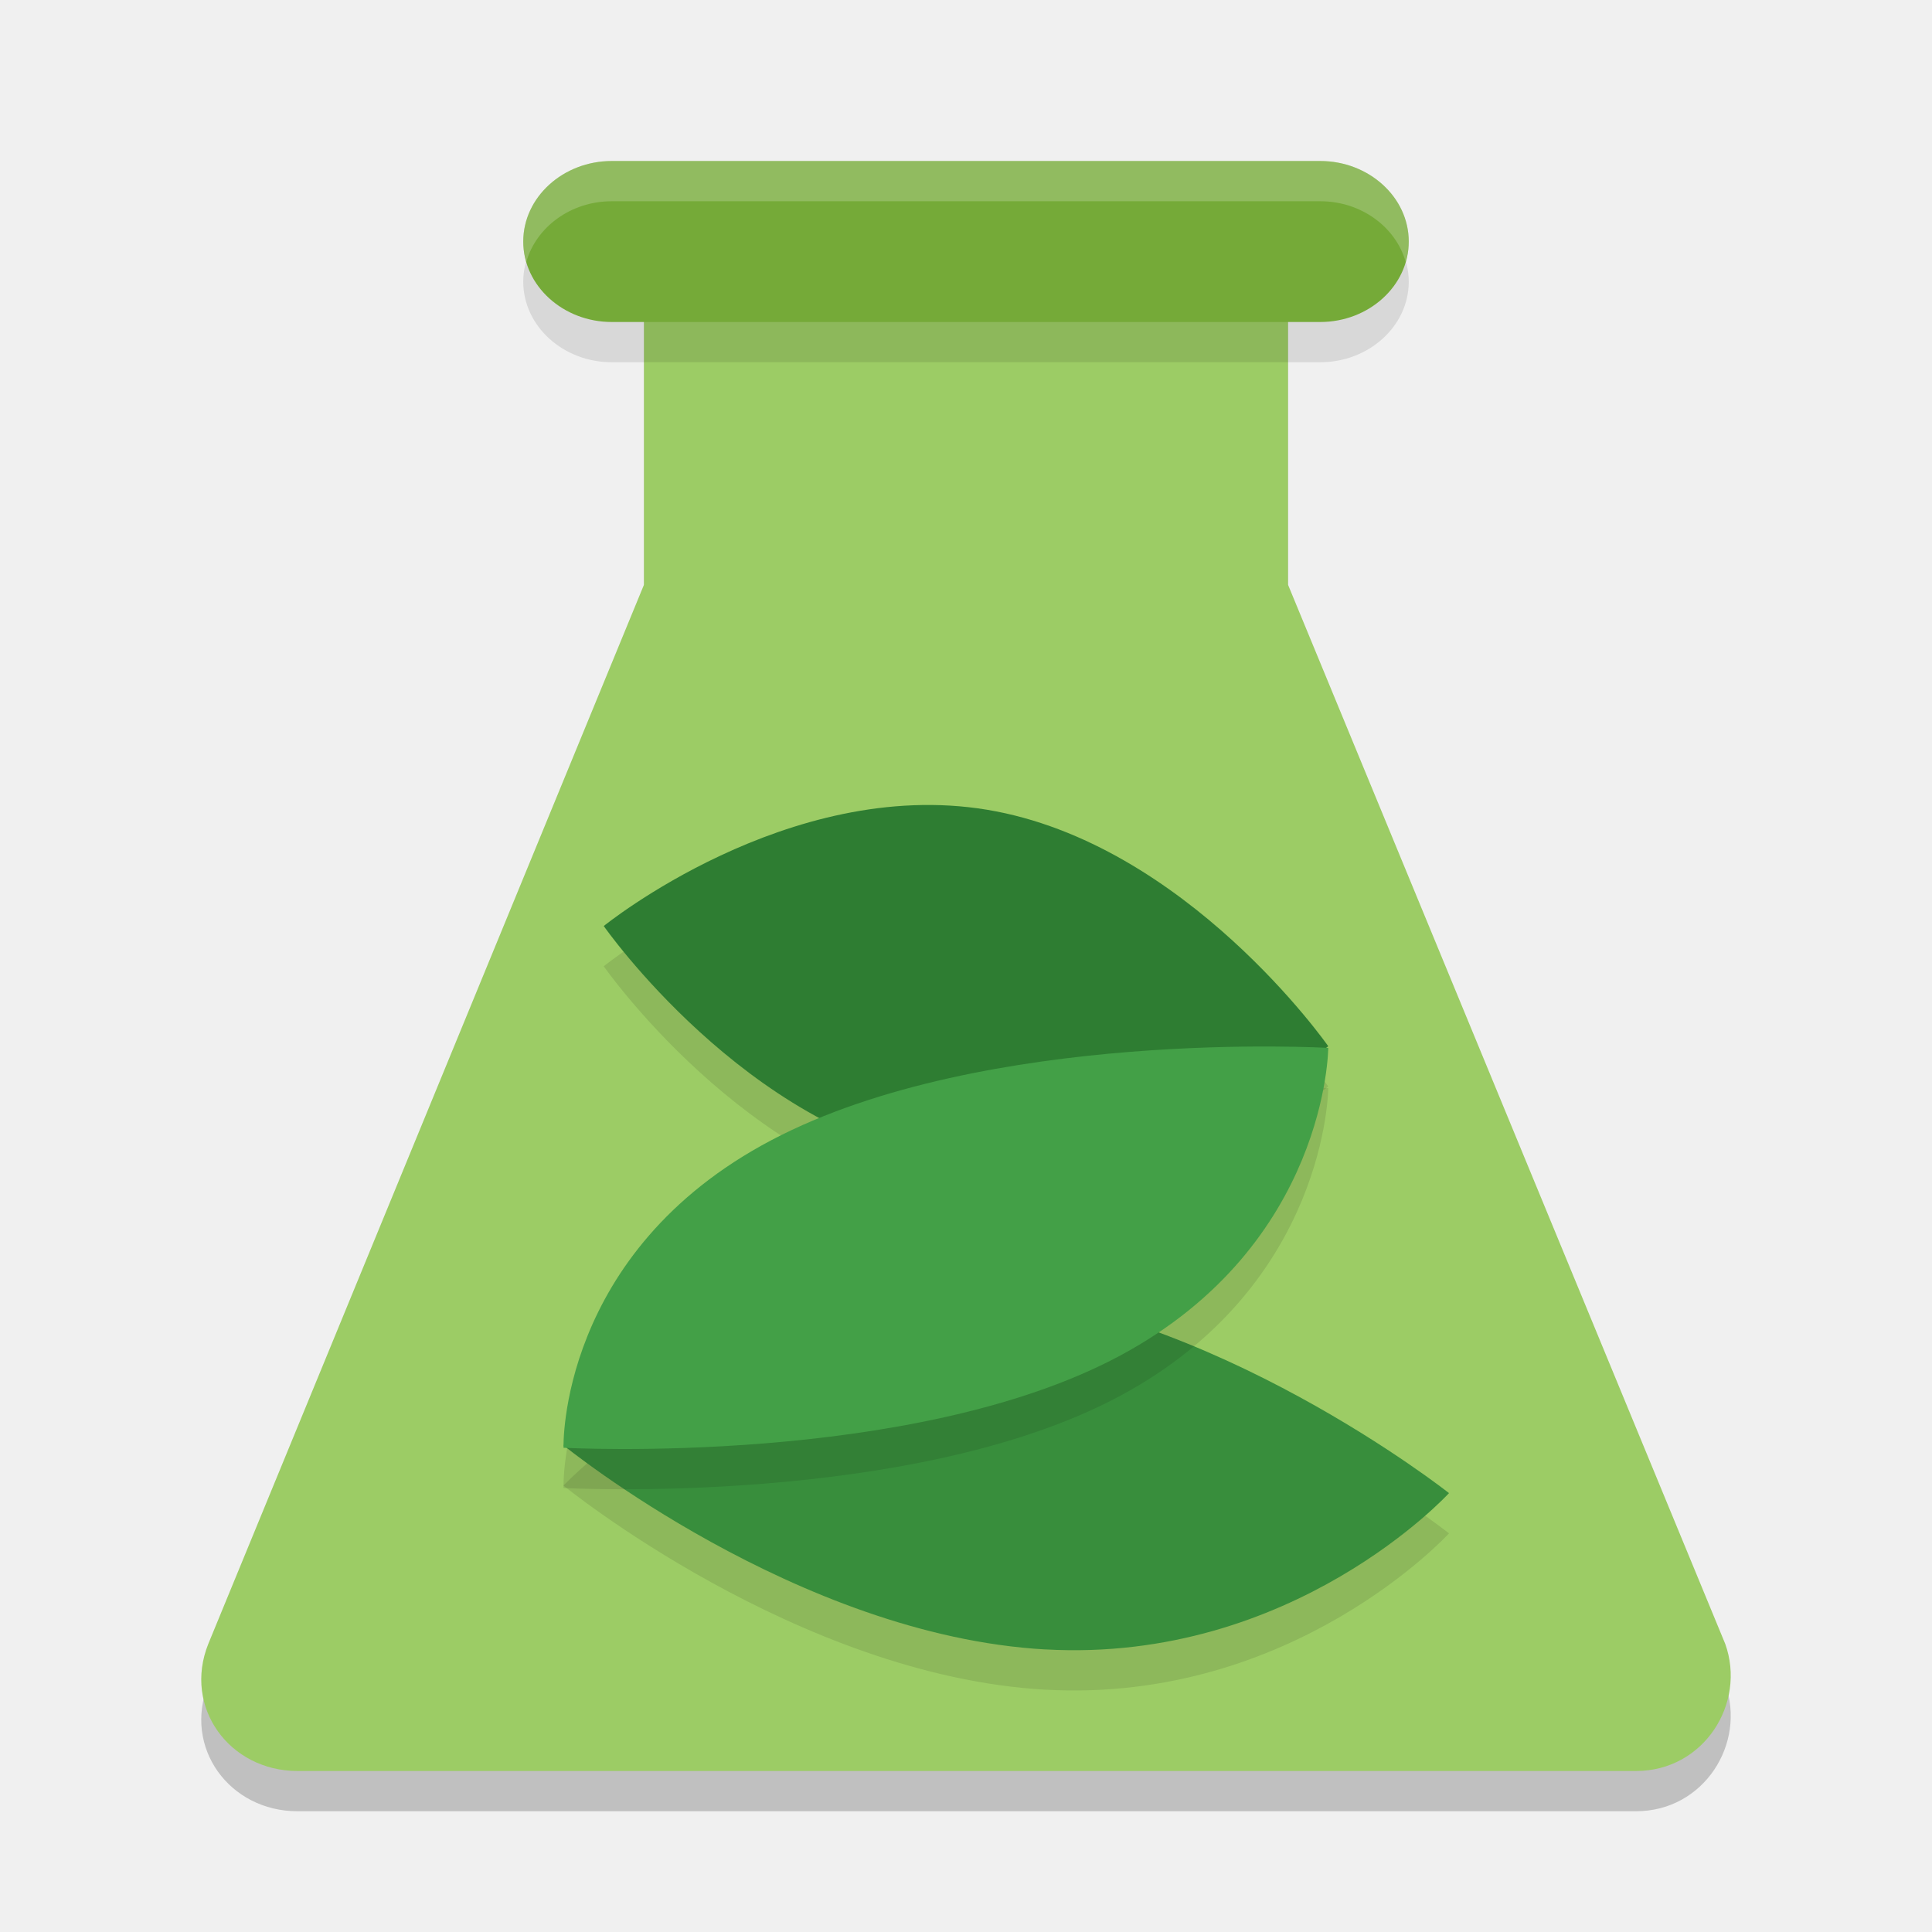
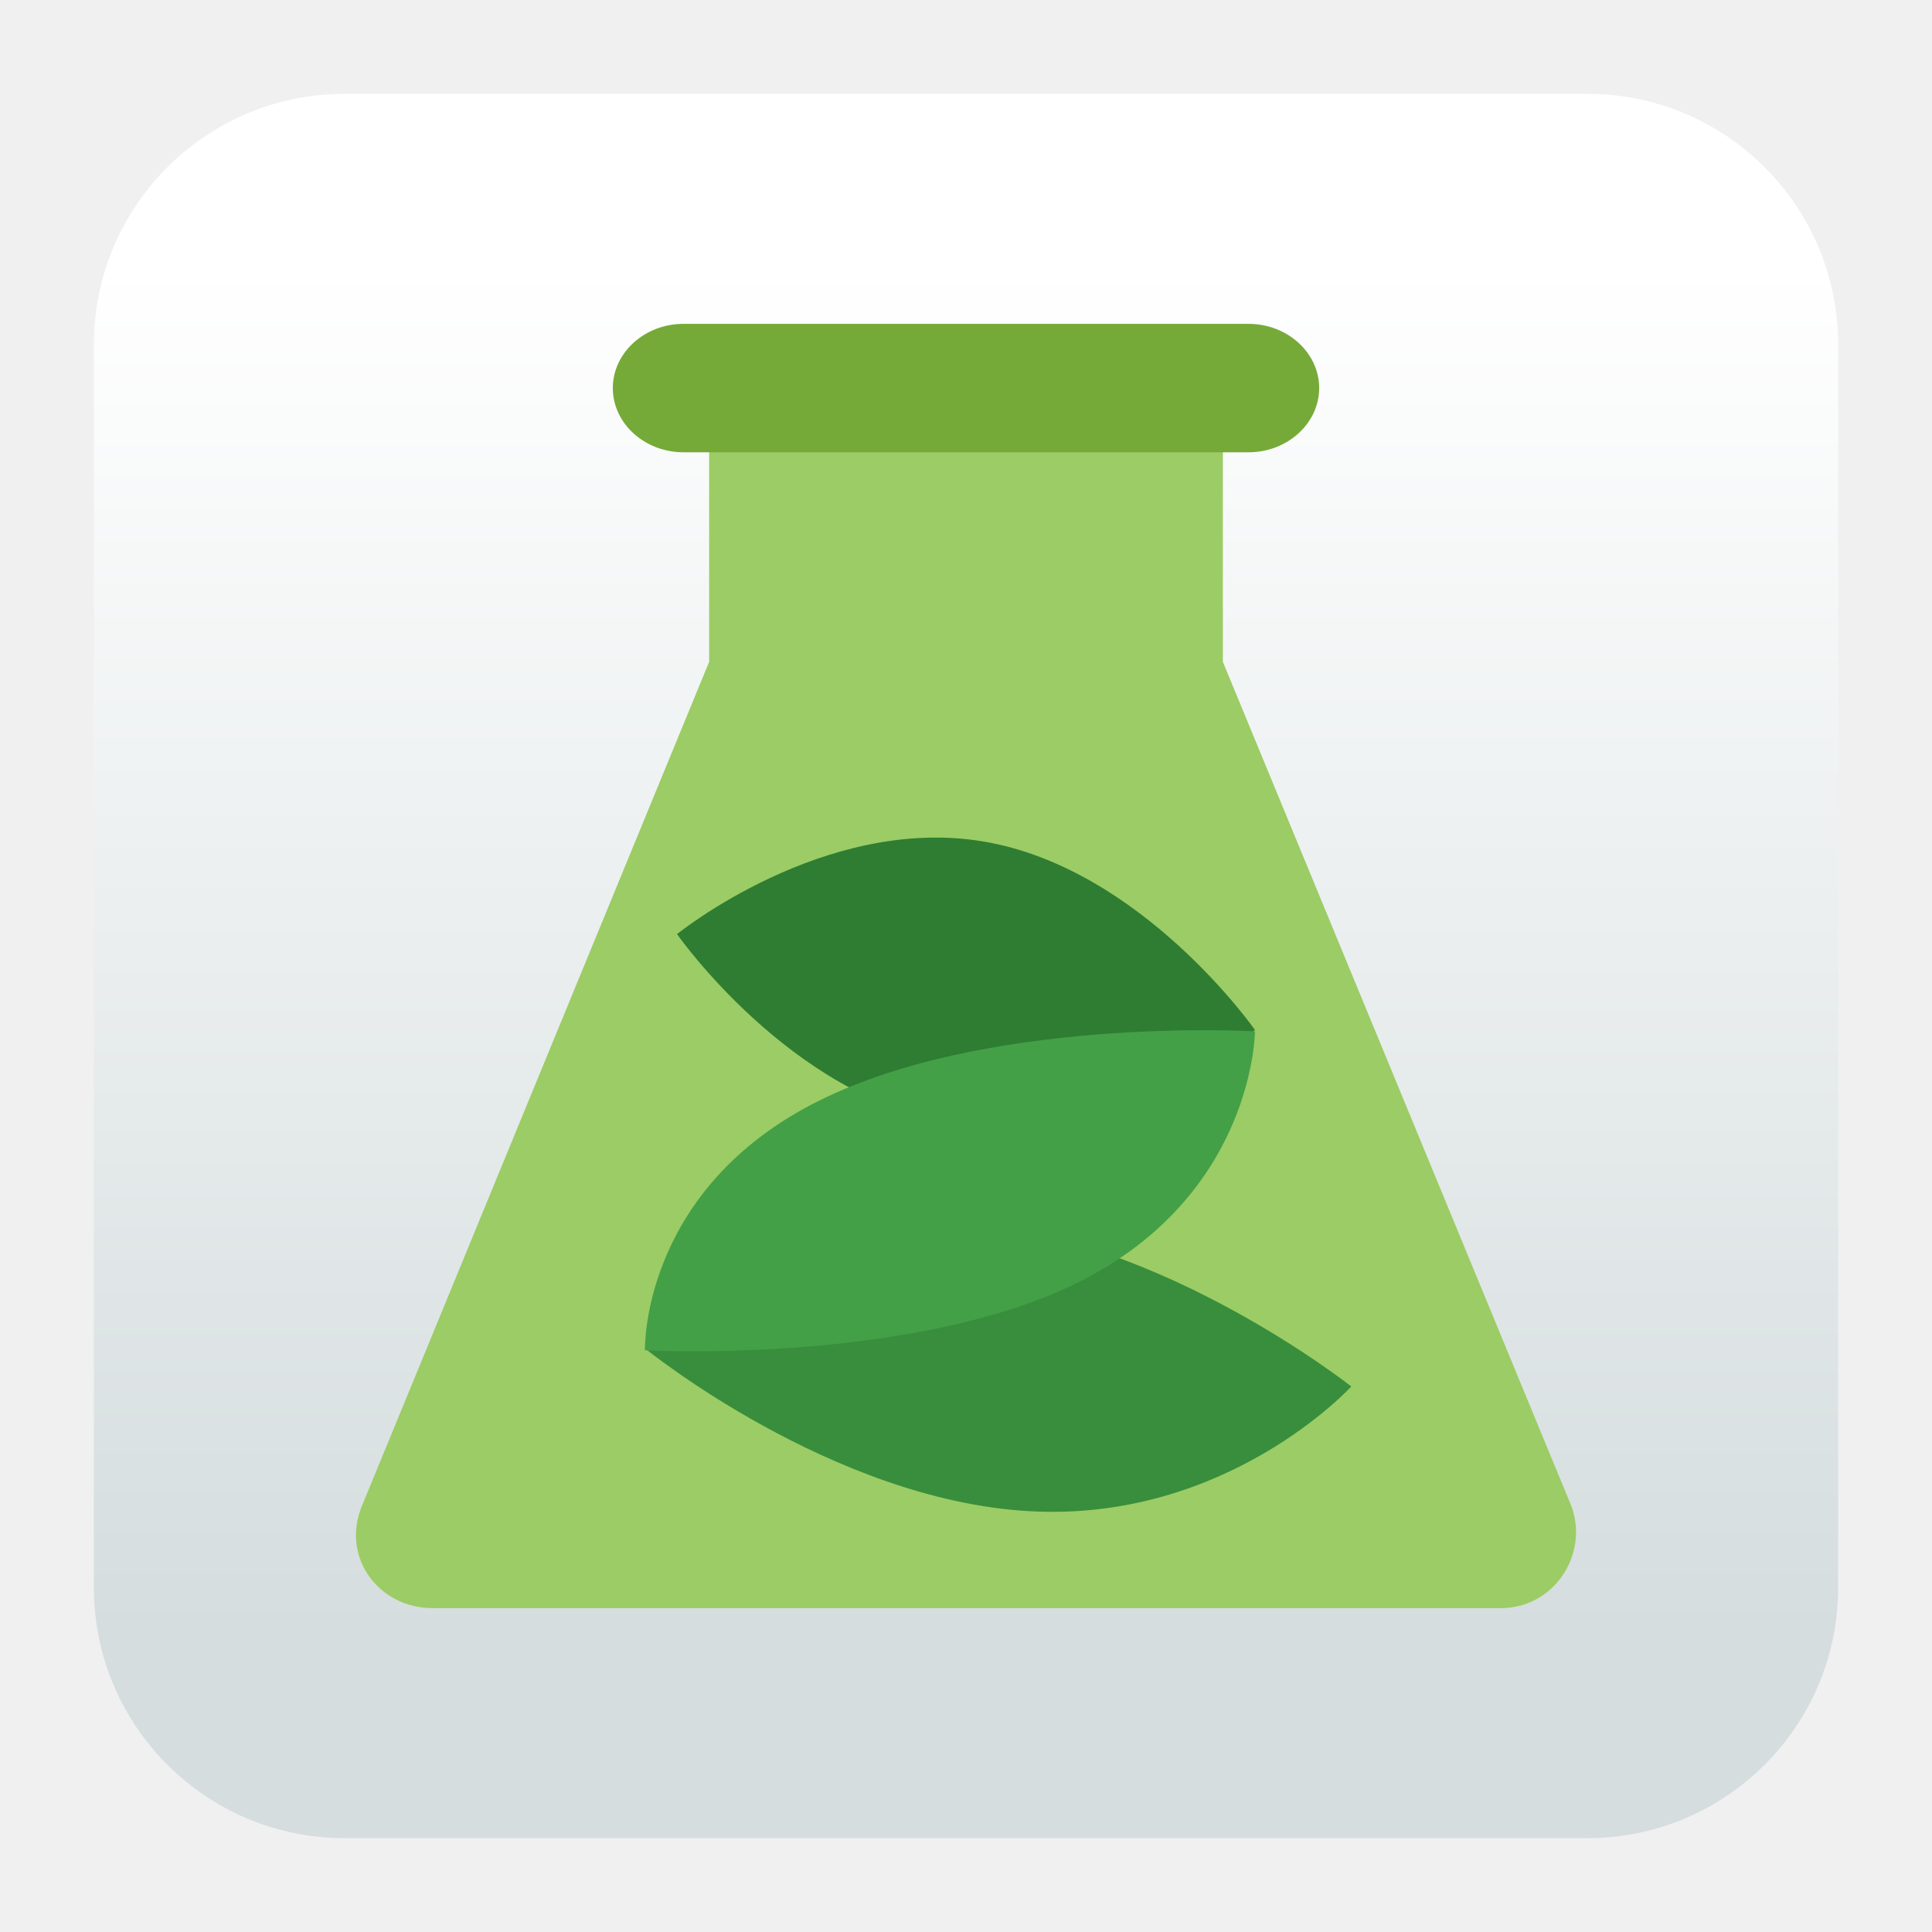
- <svg xmlns="http://www.w3.org/2000/svg" width="48" height="48" version="1">
-   <path style="opacity:0.2" d="M 32,15.526 V 7.105 H 16 V 15.526 L 5.175,41.842 C 4.542,43.421 5.703,45 7.392,45 H 40.646 c 1.689,0 2.745,-1.684 2.217,-3.158 z" />
-   <path style="fill:#9ccc65" d="M 32,14.526 V 6.105 H 16 V 14.526 L 5.175,40.842 C 4.542,42.421 5.703,44 7.392,44 H 40.646 c 1.689,0 2.745,-1.684 2.217,-3.158 z" />
-   <path style="opacity:0.1" d="M 32.8,9 H 15.2 C 13.99,9 13,8.1 13,7 13,5.9 13.99,5 15.2,5 H 32.8 C 34.01,5 35,5.9 35,7 35,8.1 34.01,9 32.8,9 Z" />
-   <path style="fill:#75aa38" d="M 32.8,8 H 15.2 C 13.99,8 13,7.1 13,6 13,4.9 13.99,4 15.2,4 H 32.8 C 34.01,4 35,4.9 35,6 35,7.1 34.01,8 32.8,8 Z" />
-   <path style="opacity:0.1" d="M 23.477,29.881 C 18.527,29.06 15,24.007 15,24.007 c 0,0 4.573,-3.71 9.523,-2.889 C 29.473,21.94 33,26.993 33,26.993 c 0,0 -4.573,3.71 -9.523,2.889 z" />
-   <path style="fill:#2e7d32" d="M 23.477,28.881 C 18.527,28.06 15,23.007 15,23.007 c 0,0 4.573,-3.71 9.523,-2.889 C 29.473,20.94 33,25.993 33,25.993 c 0,0 -4.573,3.71 -9.523,2.889 z" />
-   <path style="opacity:0.1" d="M 25.972,41.98 C 19.806,41.633 14,36.909 14,36.909 c 0,0 3.976,-4.274 10.028,-3.883 C 30.081,33.416 36,38.096 36,38.096 c 0,0 -3.863,4.23 -10.028,3.883 z" />
-   <path style="fill:#388e3c" d="M 25.972,40.98 C 19.806,40.633 14,35.909 14,35.909 c 0,0 3.976,-4.274 10.028,-3.883 C 30.081,32.416 36,37.096 36,37.096 c 0,0 -3.863,4.23 -10.028,3.883 z" />
-   <path style="opacity:0.1" d="m 19.171,29.324 c -5.308,2.791 -5.171,7.645 -5.171,7.645 0,0 8.676,0.476 13.829,-2.289 C 32.982,31.915 33,27.035 33,27.035 c 0,0 -8.521,-0.502 -13.829,2.289 z" />
-   <path style="fill:#43a047" d="m 19.171,28.324 c -5.308,2.791 -5.171,7.645 -5.171,7.645 0,0 8.676,0.476 13.829,-2.289 C 32.982,30.915 33,26.035 33,26.035 c 0,0 -8.521,-0.502 -13.829,2.289 z" />
-   <path style="opacity:0.2;fill:#ffffff" d="M 15.199,4 C 13.989,4 13,4.9 13,6 13,6.173 13.032,6.339 13.078,6.5 13.325,5.641 14.18,5 15.199,5 h 17.602 c 1.019,0 1.874,0.641 2.121,1.5 C 34.968,6.339 35,6.173 35,6 35,4.9 34.011,4 32.801,4 Z" />
+ <svg xmlns="http://www.w3.org/2000/svg" clip-rule="evenodd" fill-rule="evenodd" stroke-linejoin="round" stroke-miterlimit="2" viewBox="0 0 48 48">
+   <linearGradient id="a" x2="1" gradientTransform="matrix(0 -33.6872 33.6872 0 923.28 40.4502)" gradientUnits="userSpaceOnUse">
+     <stop stop-color="#d5ddde" offset="0" />
+     <stop stop-color="#fff" offset="1" />
+   </linearGradient>
+   <path d="m39.44 45.668h-30.88c-3.438 0-6.228-2.79-6.228-6.228v-30.88c0-3.438 2.79-6.228 6.228-6.228h30.88c3.438 0 6.228 2.79 6.228 6.228v30.88c0 3.438-2.79 6.228-6.228 6.228z" fill="url(#a)" />
+   <g transform="matrix(.797696 0 0 .797696 4.8553 4.8553)" fill-rule="nonzero">
+     <path d="m32 14.526v-8.421h-16v8.421l-10.825 26.316c-.633 1.579.528 3.158 2.217 3.158h33.254c1.689 0 2.745-1.684 2.217-3.158z" fill="#9ccc65" />
+     <path d="m32.8 8h-17.6c-1.21 0-2.2-.9-2.2-2s.99-2 2.2-2h17.6c1.21 0 2.2.9 2.2 2s-.99 2-2.2 2z" fill="#75aa38" />
+     <path d="m23.477 28.881c-4.95-.821-8.477-5.874-8.477-5.874s4.573-3.709 9.523-2.888 8.477 5.874 8.477 5.874-4.573 3.709-9.523 2.888z" fill="#2e7d32" />
+     <path d="m25.972 40.98c-6.166-.347-11.972-5.071-11.972-5.071s3.976-4.274 10.028-3.884c6.053.391 11.972 5.071 11.972 5.071s-3.863 4.231-10.028 3.884z" fill="#388e3c" />
+     <path d="m19.171 28.324c-5.308 2.791-5.171 7.645-5.171 7.645s8.676.476 13.829-2.289 5.171-7.645 5.171-7.645-8.521-.502-13.829 2.289z" fill="#43a047" />
+   </g>
</svg>
